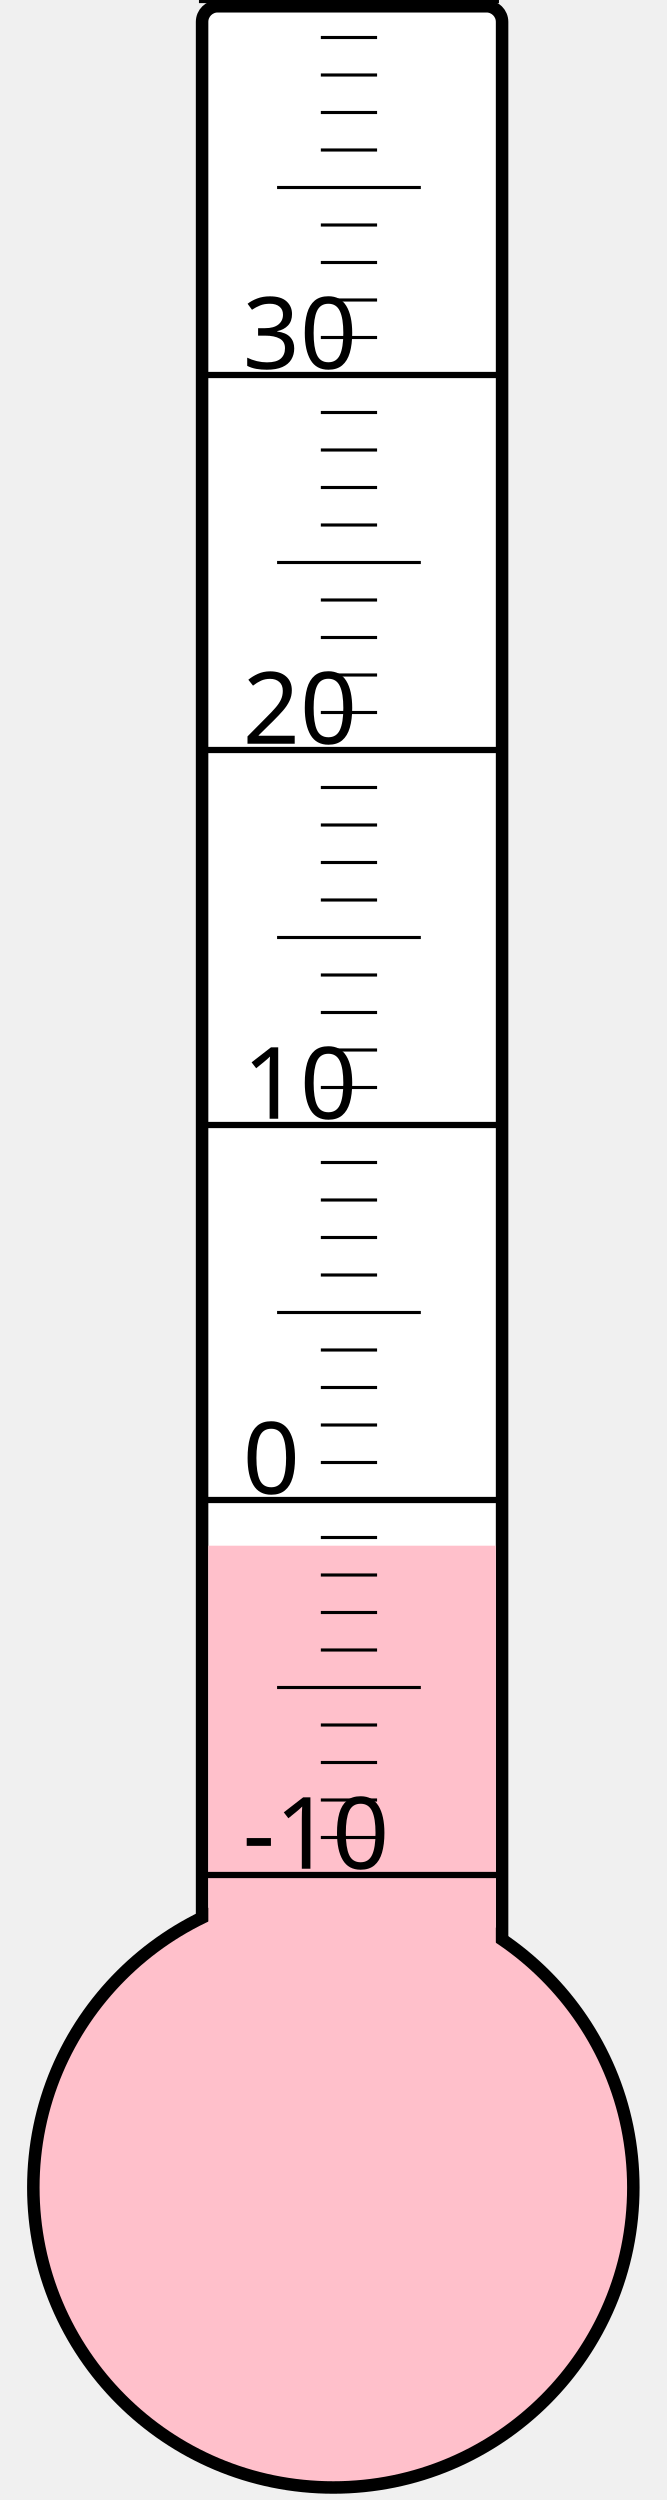
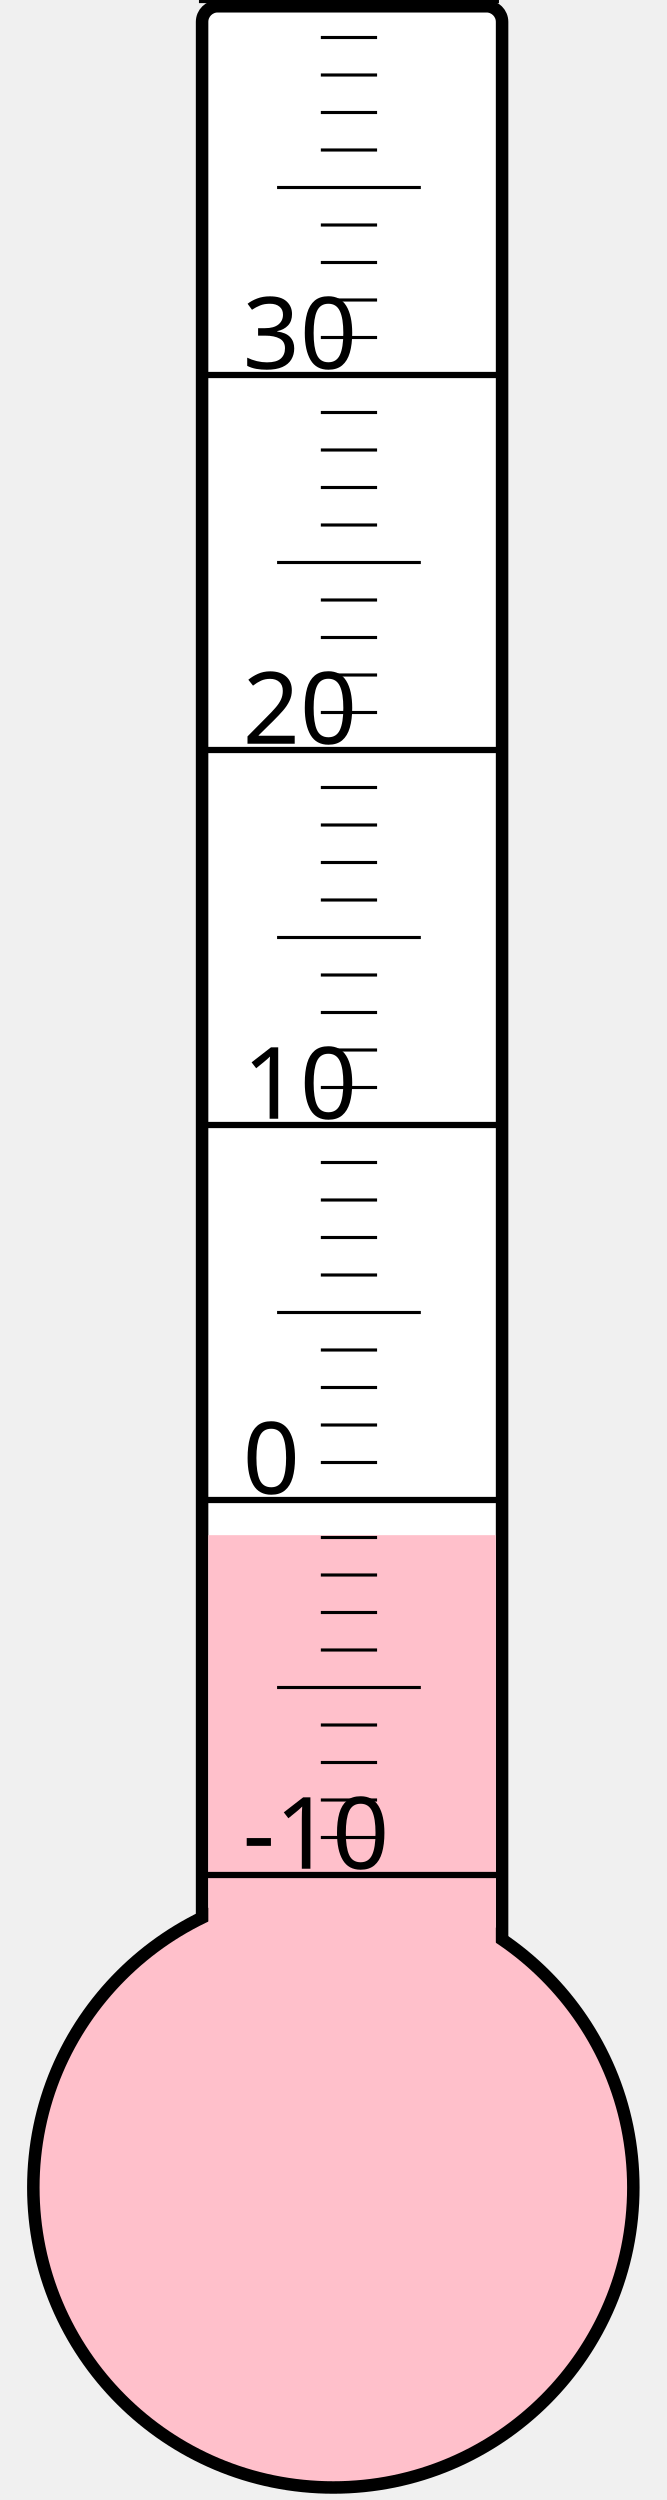
<svg xmlns="http://www.w3.org/2000/svg" width="40px" height="150px" viewBox="0 0 200 800">
  <rect width="200" height="800" x="0" y="0" style="fill: #ffffeb; fill-opacity: 0;" />
  <rect width="96" height="680" x="58" y="2" rx="5" ry="5" style="fill: white; fill-opacity: 1; stroke: black; stroke-width: 4;" />
  <circle cx="100" cy="700" r="96" style="fill: pink; stroke: black; stroke-width: 4;" />
-   <rect width="92" height="205.375" x="60" y="494.625" style="fill: pink; fill-opacity: 1; stroke-width: 0;" />
+   <rect width="92" height="208.75" x="60" y="491.25" style="fill: pink; fill-opacity: 1; stroke-width: 0;" />
  <text x="71" y="598" style="font-family: sans-serif; font-size: 24pt;">-10</text>
  <text x="71" y="478" style="font-family: sans-serif; font-size: 24pt;">0</text>
  <text x="71" y="358" style="font-family: sans-serif; font-size: 24pt;">10</text>
  <text x="71" y="238" style="font-family: sans-serif; font-size: 24pt;">20</text>
  <text x="71" y="118" style="font-family: sans-serif; font-size: 24pt;">30</text>
  <g style="stroke: black;">
    <line x1="57" y1="600" x2="153" y2="600" style="stroke-width: 2;" />
    <line x1="96" y1="588" x2="114" y2="588" style="stroke-width: 1;" />
    <line x1="96" y1="576" x2="114" y2="576" style="stroke-width: 1;" />
    <line x1="96" y1="564" x2="114" y2="564" style="stroke-width: 1;" />
    <line x1="96" y1="552" x2="114" y2="552" style="stroke-width: 1;" />
    <line x1="82" y1="540" x2="128" y2="540" style="stroke-width: 1;" />
    <line x1="96" y1="528" x2="114" y2="528" style="stroke-width: 1;" />
    <line x1="96" y1="516" x2="114" y2="516" style="stroke-width: 1;" />
    <line x1="96" y1="504" x2="114" y2="504" style="stroke-width: 1;" />
    <line x1="96" y1="492" x2="114" y2="492" style="stroke-width: 1;" />
    <line x1="57" y1="480" x2="153" y2="480" style="stroke-width: 2;" />
    <line x1="96" y1="468" x2="114" y2="468" style="stroke-width: 1;" />
    <line x1="96" y1="456" x2="114" y2="456" style="stroke-width: 1;" />
    <line x1="96" y1="444" x2="114" y2="444" style="stroke-width: 1;" />
    <line x1="96" y1="432" x2="114" y2="432" style="stroke-width: 1;" />
    <line x1="82" y1="420" x2="128" y2="420" style="stroke-width: 1;" />
    <line x1="96" y1="408" x2="114" y2="408" style="stroke-width: 1;" />
    <line x1="96" y1="396" x2="114" y2="396" style="stroke-width: 1;" />
    <line x1="96" y1="384" x2="114" y2="384" style="stroke-width: 1;" />
    <line x1="96" y1="372" x2="114" y2="372" style="stroke-width: 1;" />
    <line x1="57" y1="360" x2="153" y2="360" style="stroke-width: 2;" />
    <line x1="96" y1="348" x2="114" y2="348" style="stroke-width: 1;" />
    <line x1="96" y1="336" x2="114" y2="336" style="stroke-width: 1;" />
    <line x1="96" y1="324" x2="114" y2="324" style="stroke-width: 1;" />
    <line x1="96" y1="312" x2="114" y2="312" style="stroke-width: 1;" />
    <line x1="82" y1="300" x2="128" y2="300" style="stroke-width: 1;" />
    <line x1="96" y1="288" x2="114" y2="288" style="stroke-width: 1;" />
    <line x1="96" y1="276" x2="114" y2="276" style="stroke-width: 1;" />
    <line x1="96" y1="264" x2="114" y2="264" style="stroke-width: 1;" />
    <line x1="96" y1="252" x2="114" y2="252" style="stroke-width: 1;" />
    <line x1="57" y1="240" x2="153" y2="240" style="stroke-width: 2;" />
    <line x1="96" y1="228" x2="114" y2="228" style="stroke-width: 1;" />
    <line x1="96" y1="216" x2="114" y2="216" style="stroke-width: 1;" />
    <line x1="96" y1="204" x2="114" y2="204" style="stroke-width: 1;" />
    <line x1="96" y1="192" x2="114" y2="192" style="stroke-width: 1;" />
    <line x1="82" y1="180" x2="128" y2="180" style="stroke-width: 1;" />
    <line x1="96" y1="168" x2="114" y2="168" style="stroke-width: 1;" />
    <line x1="96" y1="156" x2="114" y2="156" style="stroke-width: 1;" />
    <line x1="96" y1="144" x2="114" y2="144" style="stroke-width: 1;" />
    <line x1="96" y1="132" x2="114" y2="132" style="stroke-width: 1;" />
    <line x1="57" y1="120" x2="153" y2="120" style="stroke-width: 2;" />
    <line x1="96" y1="108" x2="114" y2="108" style="stroke-width: 1;" />
    <line x1="96" y1="96" x2="114" y2="96" style="stroke-width: 1;" />
    <line x1="96" y1="84" x2="114" y2="84" style="stroke-width: 1;" />
    <line x1="96" y1="72" x2="114" y2="72" style="stroke-width: 1;" />
    <line x1="82" y1="60" x2="128" y2="60" style="stroke-width: 1;" />
    <line x1="96" y1="48" x2="114" y2="48" style="stroke-width: 1;" />
    <line x1="96" y1="36" x2="114" y2="36" style="stroke-width: 1;" />
    <line x1="96" y1="24" x2="114" y2="24" style="stroke-width: 1;" />
    <line x1="96" y1="12" x2="114" y2="12" style="stroke-width: 1;" />
    <line x1="57" y1="0" x2="153" y2="0" style="stroke-width: 2;" />
  </g>
</svg>
